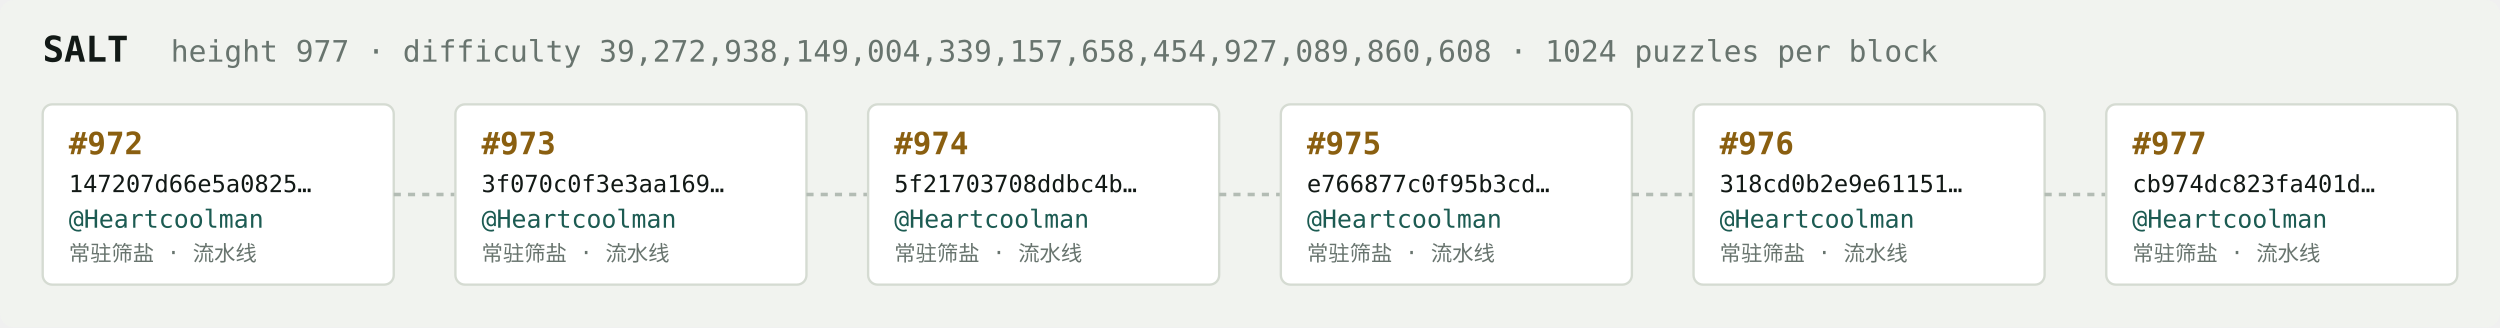
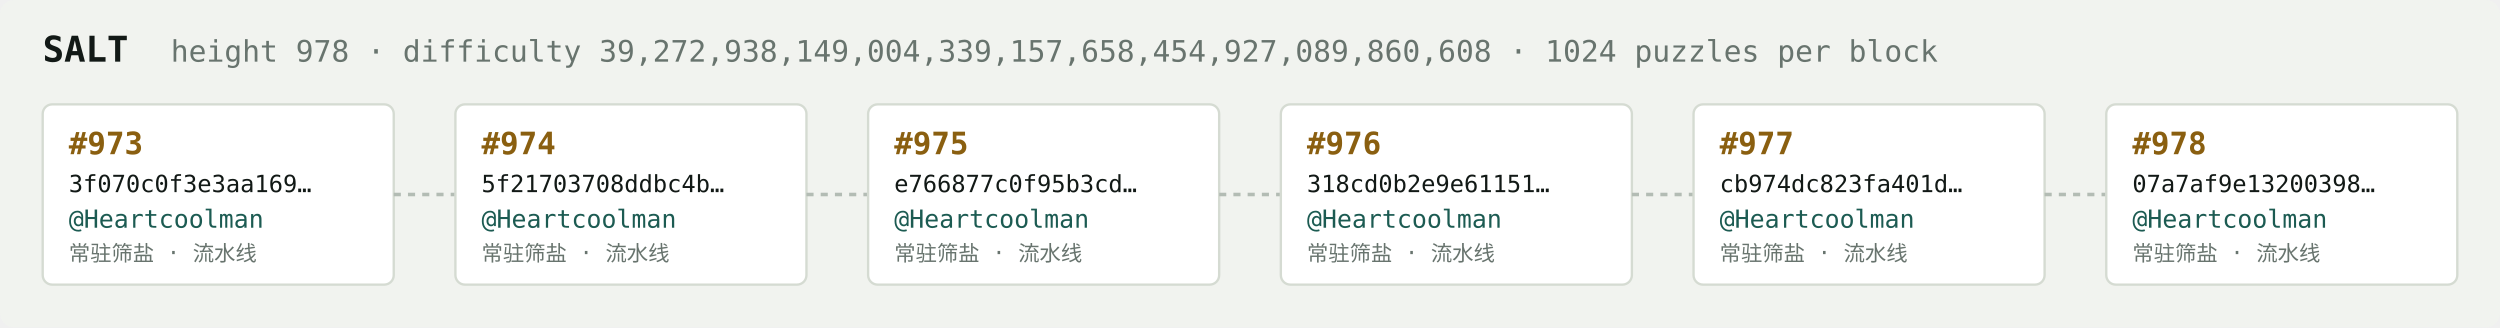
<svg xmlns="http://www.w3.org/2000/svg" width="1054" height="138" viewBox="0 0 1054 138" font-family="ui-monospace,SFMono-Regular,Menlo,monospace">
  <rect fill="#f1f3ef" width="1054" height="138" rx="6" />
  <text x="18" y="26" fill="#121916" font-size="15" font-weight="700">SALT</text>
-   <text x="72" y="26" fill="#68746e" font-size="12.5">height 977 · difficulty 39,272,938,149,004,339,157,658,454,927,089,860,608 · 1024 puzzles per block</text>
+   <text x="72" y="26" fill="#68746e" font-size="12.5">height 978 · difficulty 39,272,938,149,004,339,157,658,454,927,089,860,608 · 1024 puzzles per block</text>
  <rect x="18" y="44" width="148" height="76" rx="4" fill="#ffffff" stroke="#d5dbd2" stroke-width="1" />
-   <text x="29" y="65" fill="#8a5f10" font-size="13" font-weight="700">#972</text>
-   <text x="29" y="81" fill="#121916" font-size="10">147207d66e5a0825…</text>
+   <text x="29" y="65" fill="#8a5f10" font-size="13" font-weight="700">#973</text>
+   <text x="29" y="81" fill="#121916" font-size="10">3f070c0f3e3aa169…</text>
  <text x="29" y="96" fill="#1c5b52" font-size="10.5">@Heartcoolman</text>
  <text x="29" y="110" fill="#68746e" font-size="9">常驻筛盐 · 流水线</text>
  <line x1="166" y1="82.0" x2="192" y2="82.0" stroke="#b3bcb4" stroke-width="1.5" stroke-dasharray="3 3" />
  <rect x="192" y="44" width="148" height="76" rx="4" fill="#ffffff" stroke="#d5dbd2" stroke-width="1" />
-   <text x="203" y="65" fill="#8a5f10" font-size="13" font-weight="700">#973</text>
-   <text x="203" y="81" fill="#121916" font-size="10">3f070c0f3e3aa169…</text>
+   <text x="203" y="65" fill="#8a5f10" font-size="13" font-weight="700">#974</text>
+   <text x="203" y="81" fill="#121916" font-size="10">5f21703708ddbc4b…</text>
  <text x="203" y="96" fill="#1c5b52" font-size="10.5">@Heartcoolman</text>
  <text x="203" y="110" fill="#68746e" font-size="9">常驻筛盐 · 流水线</text>
  <line x1="340" y1="82.0" x2="366" y2="82.0" stroke="#b3bcb4" stroke-width="1.5" stroke-dasharray="3 3" />
  <rect x="366" y="44" width="148" height="76" rx="4" fill="#ffffff" stroke="#d5dbd2" stroke-width="1" />
-   <text x="377" y="65" fill="#8a5f10" font-size="13" font-weight="700">#974</text>
-   <text x="377" y="81" fill="#121916" font-size="10">5f21703708ddbc4b…</text>
+   <text x="377" y="65" fill="#8a5f10" font-size="13" font-weight="700">#975</text>
+   <text x="377" y="81" fill="#121916" font-size="10">e766877c0f95b3cd…</text>
  <text x="377" y="96" fill="#1c5b52" font-size="10.5">@Heartcoolman</text>
  <text x="377" y="110" fill="#68746e" font-size="9">常驻筛盐 · 流水线</text>
  <line x1="514" y1="82.0" x2="540" y2="82.0" stroke="#b3bcb4" stroke-width="1.5" stroke-dasharray="3 3" />
  <rect x="540" y="44" width="148" height="76" rx="4" fill="#ffffff" stroke="#d5dbd2" stroke-width="1" />
-   <text x="551" y="65" fill="#8a5f10" font-size="13" font-weight="700">#975</text>
-   <text x="551" y="81" fill="#121916" font-size="10">e766877c0f95b3cd…</text>
+   <text x="551" y="65" fill="#8a5f10" font-size="13" font-weight="700">#976</text>
+   <text x="551" y="81" fill="#121916" font-size="10">318cd0b2e9e61151…</text>
  <text x="551" y="96" fill="#1c5b52" font-size="10.5">@Heartcoolman</text>
  <text x="551" y="110" fill="#68746e" font-size="9">常驻筛盐 · 流水线</text>
  <line x1="688" y1="82.0" x2="714" y2="82.0" stroke="#b3bcb4" stroke-width="1.5" stroke-dasharray="3 3" />
  <rect x="714" y="44" width="148" height="76" rx="4" fill="#ffffff" stroke="#d5dbd2" stroke-width="1" />
-   <text x="725" y="65" fill="#8a5f10" font-size="13" font-weight="700">#976</text>
-   <text x="725" y="81" fill="#121916" font-size="10">318cd0b2e9e61151…</text>
+   <text x="725" y="65" fill="#8a5f10" font-size="13" font-weight="700">#977</text>
+   <text x="725" y="81" fill="#121916" font-size="10">cb974dc823fa401d…</text>
  <text x="725" y="96" fill="#1c5b52" font-size="10.5">@Heartcoolman</text>
  <text x="725" y="110" fill="#68746e" font-size="9">常驻筛盐 · 流水线</text>
  <line x1="862" y1="82.0" x2="888" y2="82.0" stroke="#b3bcb4" stroke-width="1.5" stroke-dasharray="3 3" />
  <rect x="888" y="44" width="148" height="76" rx="4" fill="#ffffff" stroke="#d5dbd2" stroke-width="1" />
-   <text x="899" y="65" fill="#8a5f10" font-size="13" font-weight="700">#977</text>
-   <text x="899" y="81" fill="#121916" font-size="10">cb974dc823fa401d…</text>
+   <text x="899" y="65" fill="#8a5f10" font-size="13" font-weight="700">#978</text>
+   <text x="899" y="81" fill="#121916" font-size="10">07a7af9e13200398…</text>
  <text x="899" y="96" fill="#1c5b52" font-size="10.5">@Heartcoolman</text>
  <text x="899" y="110" fill="#68746e" font-size="9">常驻筛盐 · 流水线</text>
</svg>
